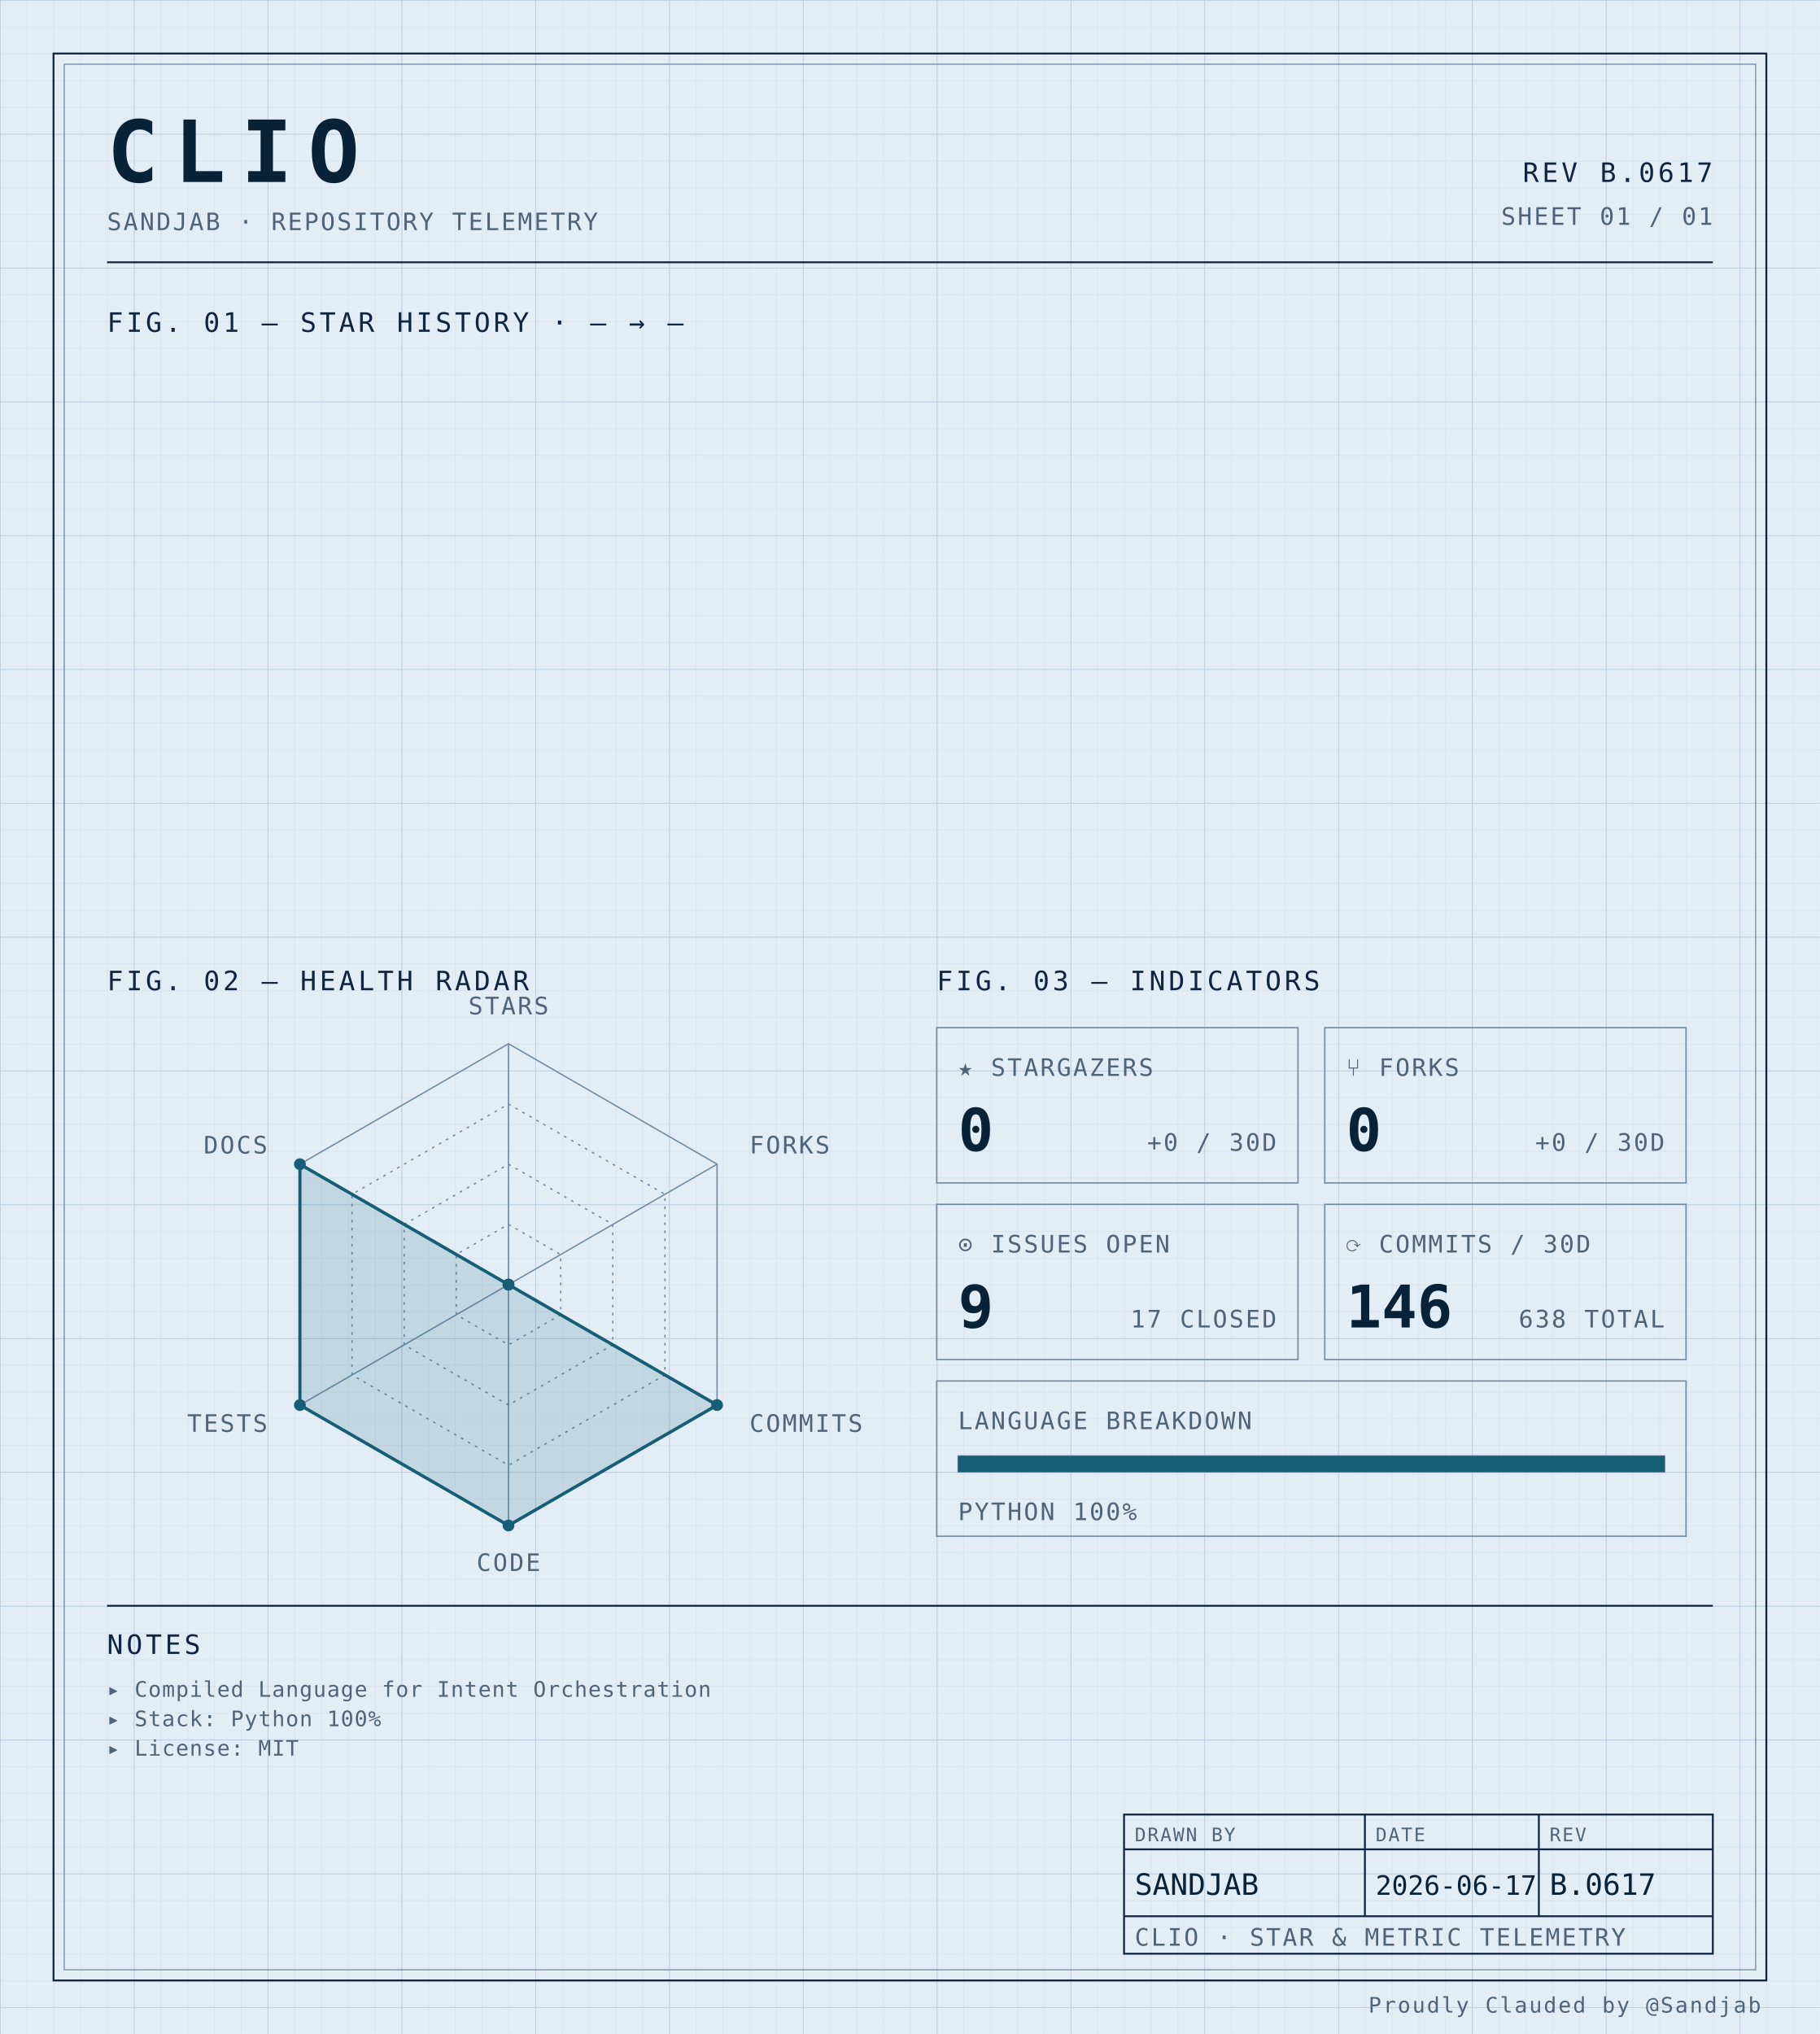
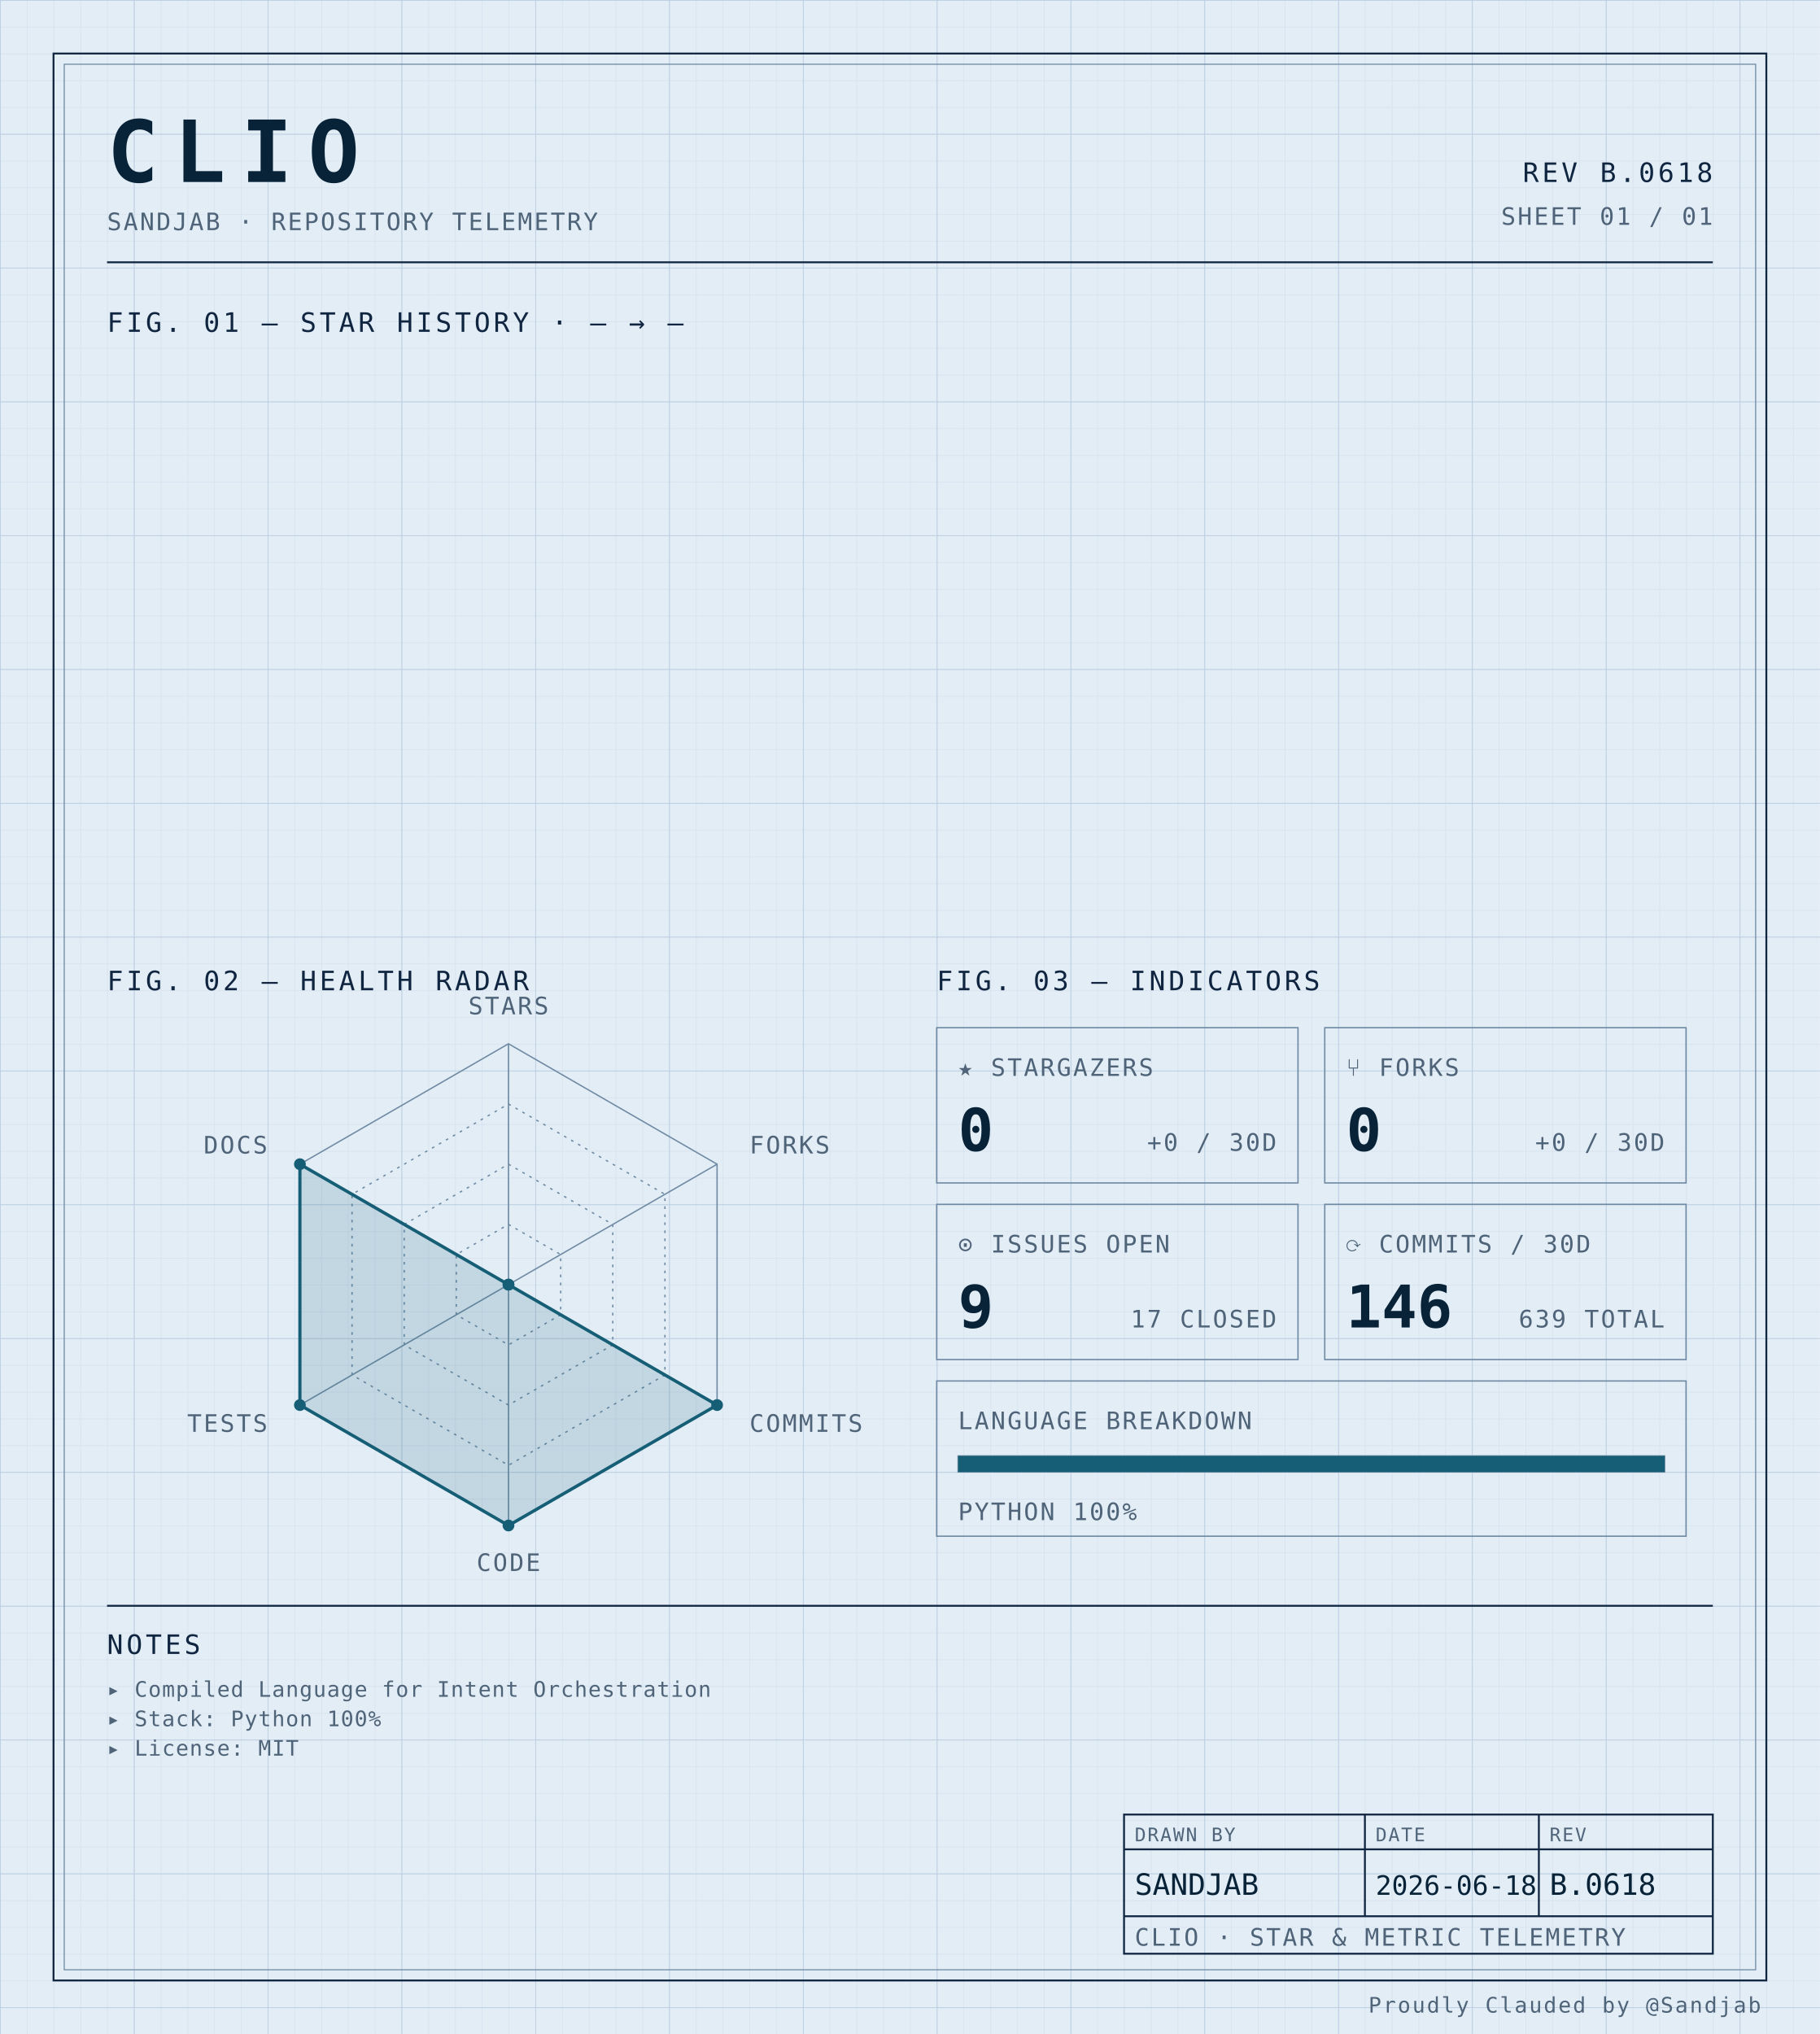
<svg xmlns="http://www.w3.org/2000/svg" width="100%" viewBox="0 0 680 760" role="img">
  <defs>
    <pattern id="grid-fine" width="10" height="10" patternUnits="userSpaceOnUse">
      <path d="M10 0H0V10" fill="none" stroke="#d4e0ec" stroke-width="0.4" />
    </pattern>
    <pattern id="grid-major" width="50" height="50" patternUnits="userSpaceOnUse">
      <path d="M50 0H0V50" fill="none" stroke="#b8cce0" stroke-width="0.5" />
    </pattern>
  </defs>
  <rect x="0" y="0" width="680" height="760" fill="#e3edf6" />
  <rect x="0" y="0" width="680" height="760" fill="url(#grid-fine)" />
  <rect x="0" y="0" width="680" height="760" fill="url(#grid-major)" />
  <rect x="20" y="20" width="640" height="720" fill="none" stroke="#0f2540" stroke-width="0.7" />
  <rect x="24" y="24" width="632" height="712" fill="none" stroke="#6f8aa3" stroke-width="0.4" />
  <text x="40" y="68" font-family="ui-monospace, 'SF Mono', 'JetBrains Mono', 'Cascadia Code', Consolas, monospace" font-size="32" font-weight="700" fill="#082338" text-anchor="start" letter-spacing="0.18em">CLIO</text>
  <text x="40" y="86" font-family="ui-monospace, 'SF Mono', 'JetBrains Mono', 'Cascadia Code', Consolas, monospace" font-size="9" font-weight="400" fill="#4f6478" text-anchor="start" letter-spacing="0.08em">SANDJAB · REPOSITORY TELEMETRY</text>
-   <text x="640" y="68" font-family="ui-monospace, 'SF Mono', 'JetBrains Mono', 'Cascadia Code', Consolas, monospace" font-size="10" font-weight="400" fill="#0f2540" text-anchor="end" letter-spacing="0.12em">REV B.0617</text>
+   <text x="640" y="68" font-family="ui-monospace, 'SF Mono', 'JetBrains Mono', 'Cascadia Code', Consolas, monospace" font-size="10" font-weight="400" fill="#0f2540" text-anchor="end" letter-spacing="0.12em">REV B.0618</text>
  <text x="640" y="84" font-family="ui-monospace, 'SF Mono', 'JetBrains Mono', 'Cascadia Code', Consolas, monospace" font-size="9" font-weight="400" fill="#4f6478" text-anchor="end" letter-spacing="0.08em">SHEET 01 / 01</text>
  <line x1="40" y1="98" x2="640" y2="98" stroke="#0f2540" stroke-width="0.7" />
  <text x="40" y="124" font-family="ui-monospace, 'SF Mono', 'JetBrains Mono', 'Cascadia Code', Consolas, monospace" font-size="10" font-weight="400" fill="#0f2540" text-anchor="start" letter-spacing="0.12em">FIG. 01 — STAR HISTORY · — → —</text>
  <text x="40" y="370" font-family="ui-monospace, 'SF Mono', 'JetBrains Mono', 'Cascadia Code', Consolas, monospace" font-size="10" font-weight="400" fill="#0f2540" text-anchor="start" letter-spacing="0.12em">FIG. 02 — HEALTH RADAR</text>
  <g transform="translate(190 480)">
    <polygon points="0.00,-90.00 77.94,-45.00 77.94,45.00 0.00,90.00 -77.94,45.00 -77.94,-45.00" fill="none" stroke="#6f8aa3" stroke-width="0.5" />
    <polygon points="0.00,-67.50 58.46,-33.75 58.46,33.75 0.00,67.50 -58.46,33.75 -58.46,-33.75" fill="none" stroke="#6f8aa3" stroke-width="0.5" stroke-dasharray="1,2" />
    <polygon points="0.00,-45.00 38.97,-22.50 38.97,22.50 0.00,45.00 -38.97,22.50 -38.97,-22.50" fill="none" stroke="#6f8aa3" stroke-width="0.5" stroke-dasharray="1,2" />
    <polygon points="0.00,-22.50 19.49,-11.25 19.49,11.25 0.00,22.50 -19.49,11.25 -19.49,-11.25" fill="none" stroke="#6f8aa3" stroke-width="0.5" stroke-dasharray="1,2" />
    <line x1="0" y1="0" x2="0.00" y2="-90.00" stroke="#6f8aa3" stroke-width="0.5" />
    <line x1="0" y1="0" x2="77.94" y2="-45.00" stroke="#6f8aa3" stroke-width="0.5" />
    <line x1="0" y1="0" x2="77.94" y2="45.00" stroke="#6f8aa3" stroke-width="0.5" />
    <line x1="0" y1="0" x2="0.00" y2="90.00" stroke="#6f8aa3" stroke-width="0.5" />
    <line x1="0" y1="0" x2="-77.94" y2="45.00" stroke="#6f8aa3" stroke-width="0.5" />
    <line x1="0" y1="0" x2="-77.94" y2="-45.00" stroke="#6f8aa3" stroke-width="0.5" />
    <polygon points="0.00,0.00 0.00,0.00 77.94,45.00 0.00,90.00 -77.94,45.00 -77.94,-45.00" fill="#155e75" fill-opacity="0.16" stroke="#155e75" stroke-width="1.2" />
    <circle cx="0.00" cy="0.00" r="2.2" fill="#155e75" />
    <circle cx="0.00" cy="0.00" r="2.2" fill="#155e75" />
    <circle cx="77.94" cy="45.00" r="2.2" fill="#155e75" />
    <circle cx="0.00" cy="90.00" r="2.2" fill="#155e75" />
    <circle cx="-77.94" cy="45.00" r="2.2" fill="#155e75" />
    <circle cx="-77.94" cy="-45.00" r="2.2" fill="#155e75" />
    <text x="6.3681633555662356e-15" y="-101" font-family="ui-monospace, 'SF Mono', 'JetBrains Mono', 'Cascadia Code', Consolas, monospace" font-size="9" font-weight="400" fill="#4f6478" text-anchor="middle" letter-spacing="0.08em">STARS</text>
    <text x="90.067" y="-49" font-family="ui-monospace, 'SF Mono', 'JetBrains Mono', 'Cascadia Code', Consolas, monospace" font-size="9" font-weight="400" fill="#4f6478" text-anchor="start" letter-spacing="0.08em">FORKS</text>
    <text x="90.067" y="55" font-family="ui-monospace, 'SF Mono', 'JetBrains Mono', 'Cascadia Code', Consolas, monospace" font-size="9" font-weight="400" fill="#4f6478" text-anchor="start" letter-spacing="0.08em">COMMITS</text>
    <text x="6.3681633555662356e-15" y="107" font-family="ui-monospace, 'SF Mono', 'JetBrains Mono', 'Cascadia Code', Consolas, monospace" font-size="9" font-weight="400" fill="#4f6478" text-anchor="middle" letter-spacing="0.08em">CODE</text>
    <text x="-90.067" y="55" font-family="ui-monospace, 'SF Mono', 'JetBrains Mono', 'Cascadia Code', Consolas, monospace" font-size="9" font-weight="400" fill="#4f6478" text-anchor="end" letter-spacing="0.08em">TESTS</text>
    <text x="-90.067" y="-49" font-family="ui-monospace, 'SF Mono', 'JetBrains Mono', 'Cascadia Code', Consolas, monospace" font-size="9" font-weight="400" fill="#4f6478" text-anchor="end" letter-spacing="0.08em">DOCS</text>
  </g>
  <text x="350" y="370" font-family="ui-monospace, 'SF Mono', 'JetBrains Mono', 'Cascadia Code', Consolas, monospace" font-size="10" font-weight="400" fill="#0f2540" text-anchor="start" letter-spacing="0.12em">FIG. 03 — INDICATORS</text>
  <rect x="350" y="384" width="135" height="58" fill="none" stroke="#6f8aa3" stroke-width="0.5" />
  <text x="358" y="402" font-family="ui-monospace, 'SF Mono', 'JetBrains Mono', 'Cascadia Code', Consolas, monospace" font-size="9" font-weight="400" fill="#4f6478" text-anchor="start" letter-spacing="0.08em">★ STARGAZERS</text>
  <text x="358" y="430" font-family="ui-monospace, 'SF Mono', 'JetBrains Mono', 'Cascadia Code', Consolas, monospace" font-size="22" font-weight="700" fill="#082338" text-anchor="start" letter-spacing="normal">0</text>
  <text x="477" y="430" font-family="ui-monospace, 'SF Mono', 'JetBrains Mono', 'Cascadia Code', Consolas, monospace" font-size="9" font-weight="400" fill="#4f6478" text-anchor="end" letter-spacing="0.08em">+0 / 30D</text>
  <rect x="495" y="384" width="135" height="58" fill="none" stroke="#6f8aa3" stroke-width="0.5" />
  <text x="503" y="402" font-family="ui-monospace, 'SF Mono', 'JetBrains Mono', 'Cascadia Code', Consolas, monospace" font-size="9" font-weight="400" fill="#4f6478" text-anchor="start" letter-spacing="0.08em">⑂ FORKS</text>
  <text x="503" y="430" font-family="ui-monospace, 'SF Mono', 'JetBrains Mono', 'Cascadia Code', Consolas, monospace" font-size="22" font-weight="700" fill="#082338" text-anchor="start" letter-spacing="normal">0</text>
  <text x="622" y="430" font-family="ui-monospace, 'SF Mono', 'JetBrains Mono', 'Cascadia Code', Consolas, monospace" font-size="9" font-weight="400" fill="#4f6478" text-anchor="end" letter-spacing="0.08em">+0 / 30D</text>
  <rect x="350" y="450" width="135" height="58" fill="none" stroke="#6f8aa3" stroke-width="0.5" />
  <text x="358" y="468" font-family="ui-monospace, 'SF Mono', 'JetBrains Mono', 'Cascadia Code', Consolas, monospace" font-size="9" font-weight="400" fill="#4f6478" text-anchor="start" letter-spacing="0.08em">⊙ ISSUES OPEN</text>
  <text x="358" y="496" font-family="ui-monospace, 'SF Mono', 'JetBrains Mono', 'Cascadia Code', Consolas, monospace" font-size="22" font-weight="700" fill="#082338" text-anchor="start" letter-spacing="normal">9</text>
  <text x="477" y="496" font-family="ui-monospace, 'SF Mono', 'JetBrains Mono', 'Cascadia Code', Consolas, monospace" font-size="9" font-weight="400" fill="#4f6478" text-anchor="end" letter-spacing="0.08em">17 CLOSED</text>
  <rect x="495" y="450" width="135" height="58" fill="none" stroke="#6f8aa3" stroke-width="0.5" />
  <text x="503" y="468" font-family="ui-monospace, 'SF Mono', 'JetBrains Mono', 'Cascadia Code', Consolas, monospace" font-size="9" font-weight="400" fill="#4f6478" text-anchor="start" letter-spacing="0.08em">⟳ COMMITS / 30D</text>
  <text x="503" y="496" font-family="ui-monospace, 'SF Mono', 'JetBrains Mono', 'Cascadia Code', Consolas, monospace" font-size="22" font-weight="700" fill="#082338" text-anchor="start" letter-spacing="normal">146</text>
-   <text x="622" y="496" font-family="ui-monospace, 'SF Mono', 'JetBrains Mono', 'Cascadia Code', Consolas, monospace" font-size="9" font-weight="400" fill="#4f6478" text-anchor="end" letter-spacing="0.08em">638 TOTAL</text>
+   <text x="622" y="496" font-family="ui-monospace, 'SF Mono', 'JetBrains Mono', 'Cascadia Code', Consolas, monospace" font-size="9" font-weight="400" fill="#4f6478" text-anchor="end" letter-spacing="0.08em">639 TOTAL</text>
  <rect x="350" y="516" width="280" height="58" fill="none" stroke="#6f8aa3" stroke-width="0.5" />
  <text x="358" y="534" font-family="ui-monospace, 'SF Mono', 'JetBrains Mono', 'Cascadia Code', Consolas, monospace" font-size="9" font-weight="400" fill="#4f6478" text-anchor="start" letter-spacing="0.08em">LANGUAGE BREAKDOWN</text>
  <rect x="358" y="544" width="264" height="6" fill="none" stroke="#6f8aa3" stroke-width="0.5" />
  <rect x="358" y="544" width="264.00" height="6" fill="#155e75" />
  <text x="358" y="568" font-family="ui-monospace, 'SF Mono', 'JetBrains Mono', 'Cascadia Code', Consolas, monospace" font-size="9" font-weight="400" fill="#4f6478" text-anchor="start" letter-spacing="0.08em">PYTHON 100%</text>
  <line x1="40" y1="600" x2="640" y2="600" stroke="#0f2540" stroke-width="0.7" />
  <text x="40" y="618" font-family="ui-monospace, 'SF Mono', 'JetBrains Mono', 'Cascadia Code', Consolas, monospace" font-size="10" font-weight="400" fill="#0f2540" text-anchor="start" letter-spacing="0.12em">NOTES</text>
  <text x="40" y="634" font-family="ui-monospace, 'SF Mono', 'JetBrains Mono', 'Cascadia Code', Consolas, monospace" font-size="8" font-weight="400" fill="#4f6478" text-anchor="start" letter-spacing="0.04em">▸ Compiled Language for Intent Orchestration</text>
  <text x="40" y="645" font-family="ui-monospace, 'SF Mono', 'JetBrains Mono', 'Cascadia Code', Consolas, monospace" font-size="8" font-weight="400" fill="#4f6478" text-anchor="start" letter-spacing="0.04em">▸ Stack: Python 100%</text>
  <text x="40" y="656" font-family="ui-monospace, 'SF Mono', 'JetBrains Mono', 'Cascadia Code', Consolas, monospace" font-size="8" font-weight="400" fill="#4f6478" text-anchor="start" letter-spacing="0.04em">▸ License: MIT</text>
  <rect x="420" y="678" width="220" height="52" fill="none" stroke="#0f2540" stroke-width="0.7" />
  <line x1="420" y1="691" x2="640" y2="691" stroke="#0f2540" stroke-width="0.7" />
  <line x1="420" y1="716" x2="640" y2="716" stroke="#0f2540" stroke-width="0.7" />
  <line x1="510" y1="678" x2="510" y2="716" stroke="#0f2540" stroke-width="0.7" />
  <line x1="575" y1="678" x2="575" y2="716" stroke="#0f2540" stroke-width="0.7" />
  <text x="424" y="688" font-family="ui-monospace, 'SF Mono', 'JetBrains Mono', 'Cascadia Code', Consolas, monospace" font-size="7" font-weight="400" fill="#4f6478" text-anchor="start" letter-spacing="0.08em">DRAWN BY</text>
  <text x="514" y="688" font-family="ui-monospace, 'SF Mono', 'JetBrains Mono', 'Cascadia Code', Consolas, monospace" font-size="7" font-weight="400" fill="#4f6478" text-anchor="start" letter-spacing="0.08em">DATE</text>
  <text x="579" y="688" font-family="ui-monospace, 'SF Mono', 'JetBrains Mono', 'Cascadia Code', Consolas, monospace" font-size="7" font-weight="400" fill="#4f6478" text-anchor="start" letter-spacing="0.08em">REV</text>
  <text x="424" y="708" font-family="ui-monospace, 'SF Mono', 'JetBrains Mono', 'Cascadia Code', Consolas, monospace" font-size="11" font-weight="400" fill="#082338" text-anchor="start" letter-spacing="normal">SANDJAB</text>
-   <text x="514" y="708" font-family="ui-monospace, 'SF Mono', 'JetBrains Mono', 'Cascadia Code', Consolas, monospace" font-size="10" font-weight="400" fill="#082338" text-anchor="start" letter-spacing="normal">2026-06-17</text>
-   <text x="579" y="708" font-family="ui-monospace, 'SF Mono', 'JetBrains Mono', 'Cascadia Code', Consolas, monospace" font-size="11" font-weight="400" fill="#082338" text-anchor="start" letter-spacing="normal">B.0617</text>
+   <text x="514" y="708" font-family="ui-monospace, 'SF Mono', 'JetBrains Mono', 'Cascadia Code', Consolas, monospace" font-size="10" font-weight="400" fill="#082338" text-anchor="start" letter-spacing="normal">2026-06-18</text>
+   <text x="579" y="708" font-family="ui-monospace, 'SF Mono', 'JetBrains Mono', 'Cascadia Code', Consolas, monospace" font-size="11" font-weight="400" fill="#082338" text-anchor="start" letter-spacing="normal">B.0618</text>
  <text x="424" y="727" font-family="ui-monospace, 'SF Mono', 'JetBrains Mono', 'Cascadia Code', Consolas, monospace" font-size="9" font-weight="400" fill="#4f6478" text-anchor="start" letter-spacing="0.08em">CLIO · STAR &amp; METRIC TELEMETRY</text>
  <text x="658" y="752" font-family="ui-monospace, 'SF Mono', 'JetBrains Mono', 'Cascadia Code', Consolas, monospace" font-size="8" font-weight="400" fill="#4f6478" text-anchor="end" letter-spacing="0.08em">Proudly Clauded by @Sandjab</text>
</svg>
